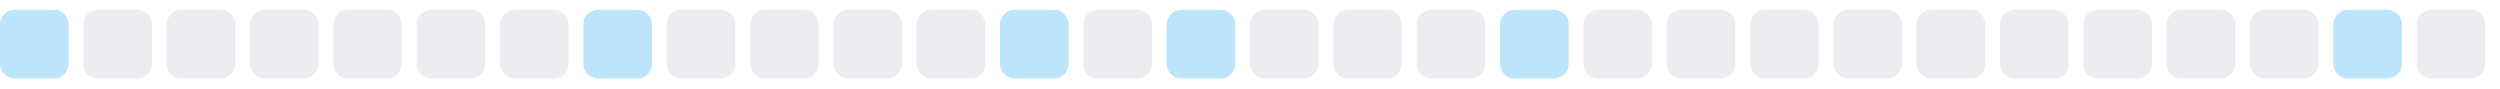
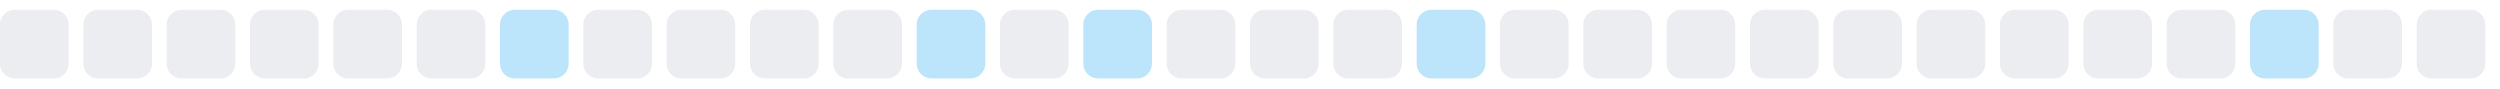
<svg xmlns="http://www.w3.org/2000/svg" width="255" height="9">
  <style>
        .level0 { fill: #ebedf0; }
        .level1 { fill: #bce4fa; }
        .level2 { fill: #75c7f7; }
        .level3 { fill: #30a9f2; }
        .level4 { fill: #008ee6; }
        @media (prefers-color-scheme: dark) {
          .level0 { fill: #161b22; }
          .level1 { fill: #0b3b5c; }
          .level2 { fill: #0a6299; }
          .level3 { fill: #008ee6; }
          .level4 { fill: #5bc4ff; }
        }
      </style>
-   <rect x="0.0" y="1" width="7" height="7" rx="1.5" ry="1.5" class="level1" />
+   <rect x="0.0" y="1" width="7" height="7" rx="1.5" ry="1.5" class="level0" />
  <rect x="8.5" y="1" width="7" height="7" rx="1.5" ry="1.5" class="level0" />
  <rect x="17.0" y="1" width="7" height="7" rx="1.5" ry="1.5" class="level0" />
  <rect x="25.5" y="1" width="7" height="7" rx="1.5" ry="1.5" class="level0" />
  <rect x="34.0" y="1" width="7" height="7" rx="1.5" ry="1.5" class="level0" />
  <rect x="42.5" y="1" width="7" height="7" rx="1.5" ry="1.5" class="level0" />
-   <rect x="51.0" y="1" width="7" height="7" rx="1.5" ry="1.5" class="level0" />
-   <rect x="59.5" y="1" width="7" height="7" rx="1.5" ry="1.5" class="level1" />
+   <rect x="51.0" y="1" width="7" height="7" rx="1.5" ry="1.5" class="level1" />
+   <rect x="59.5" y="1" width="7" height="7" rx="1.5" ry="1.5" class="level0" />
  <rect x="68.0" y="1" width="7" height="7" rx="1.5" ry="1.5" class="level0" />
  <rect x="76.5" y="1" width="7" height="7" rx="1.5" ry="1.5" class="level0" />
  <rect x="85.0" y="1" width="7" height="7" rx="1.5" ry="1.5" class="level0" />
-   <rect x="93.5" y="1" width="7" height="7" rx="1.5" ry="1.5" class="level0" />
-   <rect x="102.0" y="1" width="7" height="7" rx="1.5" ry="1.5" class="level1" />
-   <rect x="110.5" y="1" width="7" height="7" rx="1.5" ry="1.5" class="level0" />
-   <rect x="119.0" y="1" width="7" height="7" rx="1.5" ry="1.5" class="level1" />
+   <rect x="93.5" y="1" width="7" height="7" rx="1.5" ry="1.5" class="level1" />
+   <rect x="102.0" y="1" width="7" height="7" rx="1.5" ry="1.5" class="level0" />
+   <rect x="110.5" y="1" width="7" height="7" rx="1.5" ry="1.5" class="level1" />
+   <rect x="119.0" y="1" width="7" height="7" rx="1.5" ry="1.5" class="level0" />
  <rect x="127.5" y="1" width="7" height="7" rx="1.5" ry="1.5" class="level0" />
  <rect x="136.0" y="1" width="7" height="7" rx="1.5" ry="1.5" class="level0" />
-   <rect x="144.5" y="1" width="7" height="7" rx="1.5" ry="1.5" class="level0" />
-   <rect x="153.0" y="1" width="7" height="7" rx="1.5" ry="1.5" class="level1" />
+   <rect x="144.5" y="1" width="7" height="7" rx="1.5" ry="1.5" class="level1" />
+   <rect x="153.0" y="1" width="7" height="7" rx="1.5" ry="1.5" class="level0" />
  <rect x="161.5" y="1" width="7" height="7" rx="1.5" ry="1.5" class="level0" />
  <rect x="170.0" y="1" width="7" height="7" rx="1.5" ry="1.5" class="level0" />
  <rect x="178.5" y="1" width="7" height="7" rx="1.5" ry="1.5" class="level0" />
  <rect x="187.0" y="1" width="7" height="7" rx="1.5" ry="1.5" class="level0" />
  <rect x="195.5" y="1" width="7" height="7" rx="1.5" ry="1.5" class="level0" />
  <rect x="204.0" y="1" width="7" height="7" rx="1.5" ry="1.5" class="level0" />
  <rect x="212.5" y="1" width="7" height="7" rx="1.5" ry="1.5" class="level0" />
  <rect x="221.0" y="1" width="7" height="7" rx="1.5" ry="1.5" class="level0" />
-   <rect x="229.5" y="1" width="7" height="7" rx="1.5" ry="1.5" class="level0" />
-   <rect x="238.0" y="1" width="7" height="7" rx="1.5" ry="1.5" class="level1" />
+   <rect x="229.5" y="1" width="7" height="7" rx="1.5" ry="1.5" class="level1" />
+   <rect x="238.0" y="1" width="7" height="7" rx="1.5" ry="1.5" class="level0" />
  <rect x="246.5" y="1" width="7" height="7" rx="1.5" ry="1.5" class="level0" />
</svg>
